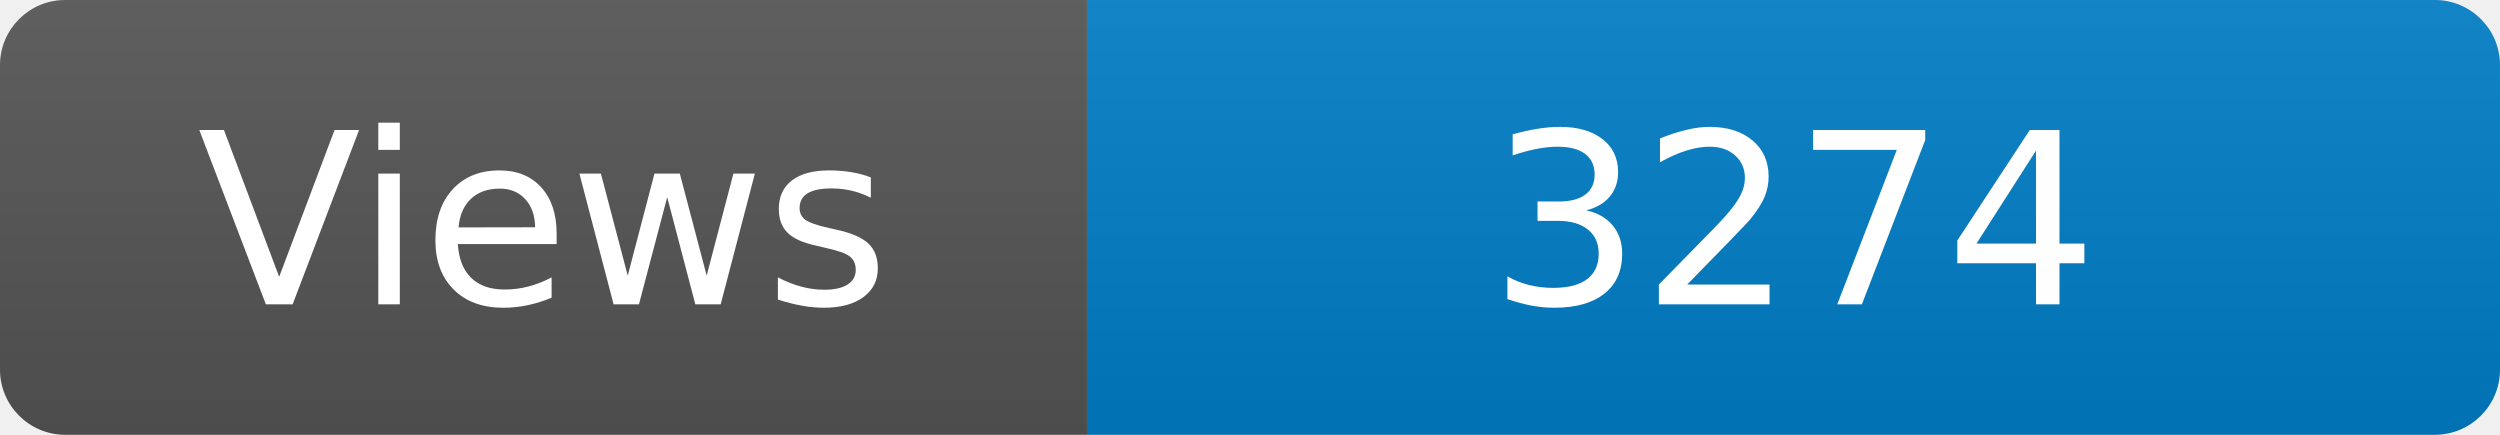
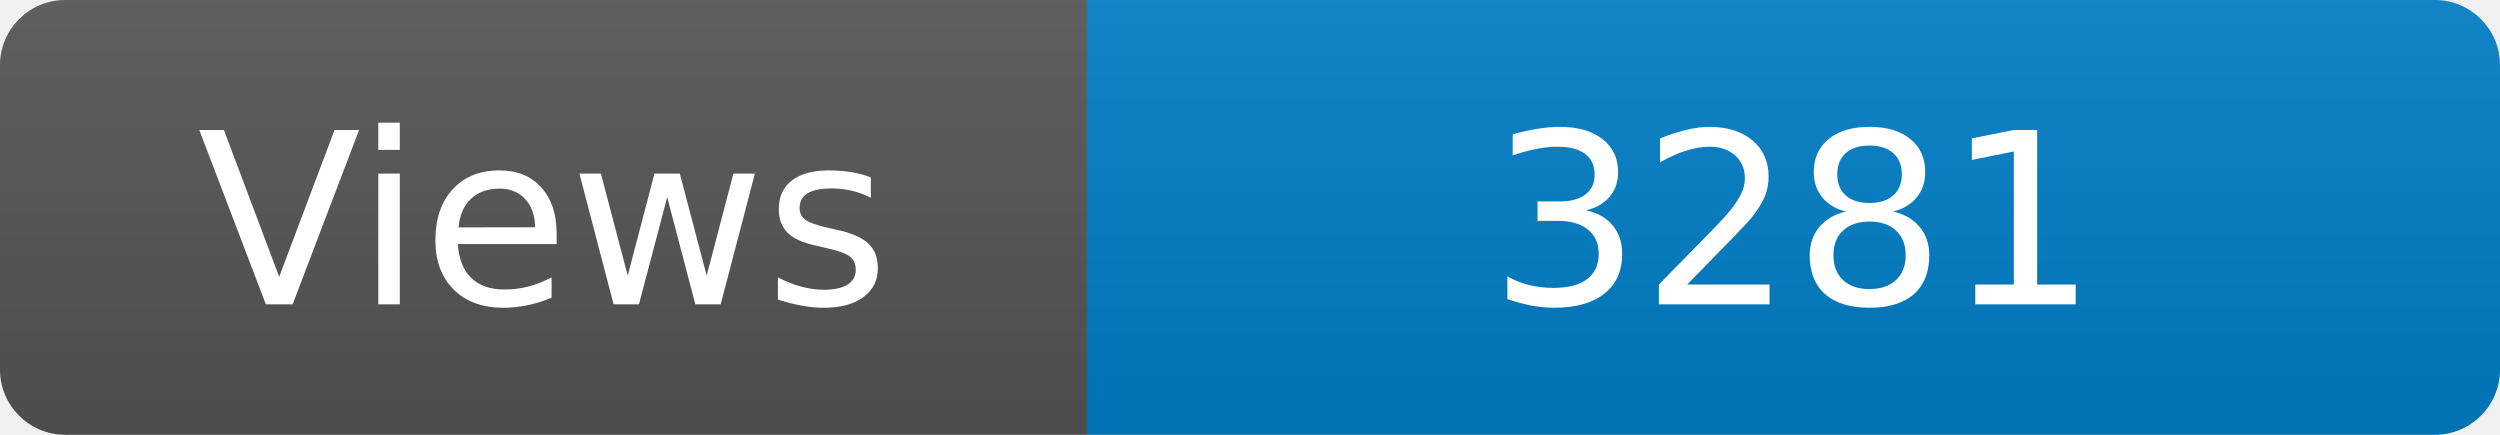
<svg xmlns="http://www.w3.org/2000/svg" width="115" height="20" role="img" aria-label="Maintained?: yes">
  <linearGradient id="s" x2="0" y2="100%">
    <stop offset="0" stop-color="#bbb" stop-opacity=".1" />
    <stop offset="1" stop-opacity=".1" />
  </linearGradient>
  <clipPath id="r">
    <rect width="115" height="20" rx="3" fill="#fff" />
  </clipPath>
  <g clip-path="url(#r)">
    <rect width="50" height="20" fill="#555" />
    <rect x="50" width="160" height="20" fill="#007ec6" />
    <rect width="115" height="20" fill="url(#s)" />
  </g>
  <g fill="#fff" text-anchor="middle" font-family="Verdana,Geneva,DejaVu Sans,sans-serif" font-size="110">
    <text x="250" y="140" transform="scale(.1)" fill="#fff">Views</text>
-     <text x="825" y="140" transform="scale(.1)" fill="#fff">3274</text>
+     <text x="825" y="140" transform="scale(.1)" fill="#fff">3281</text>
  </g>
</svg>
